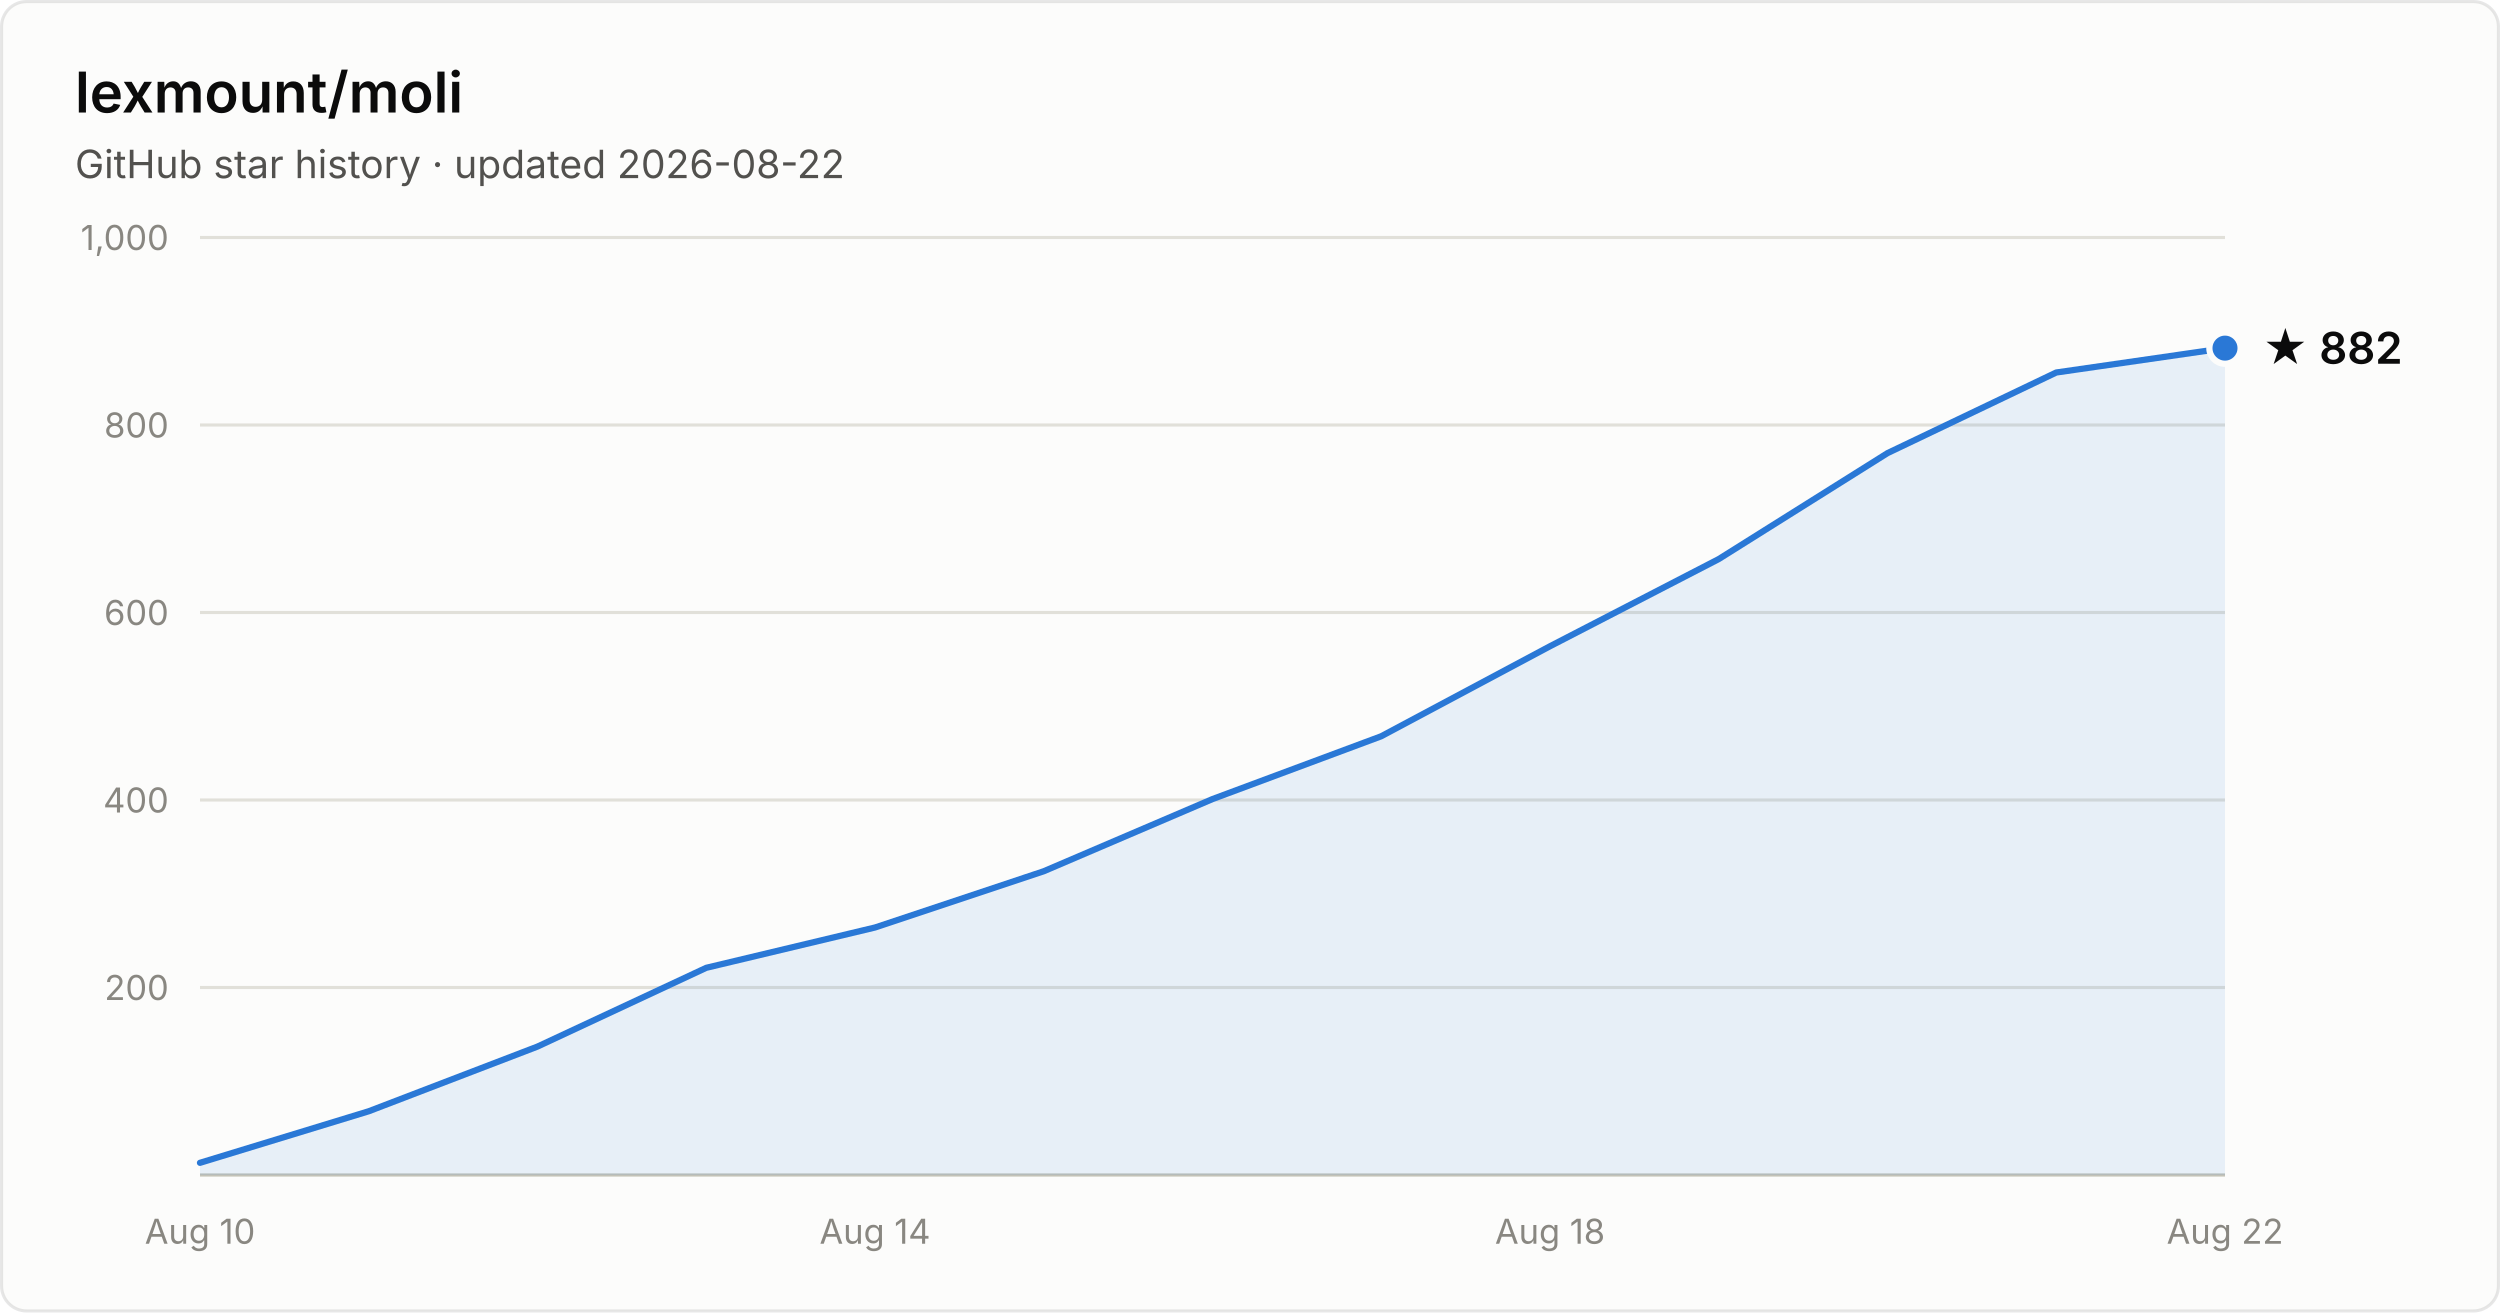
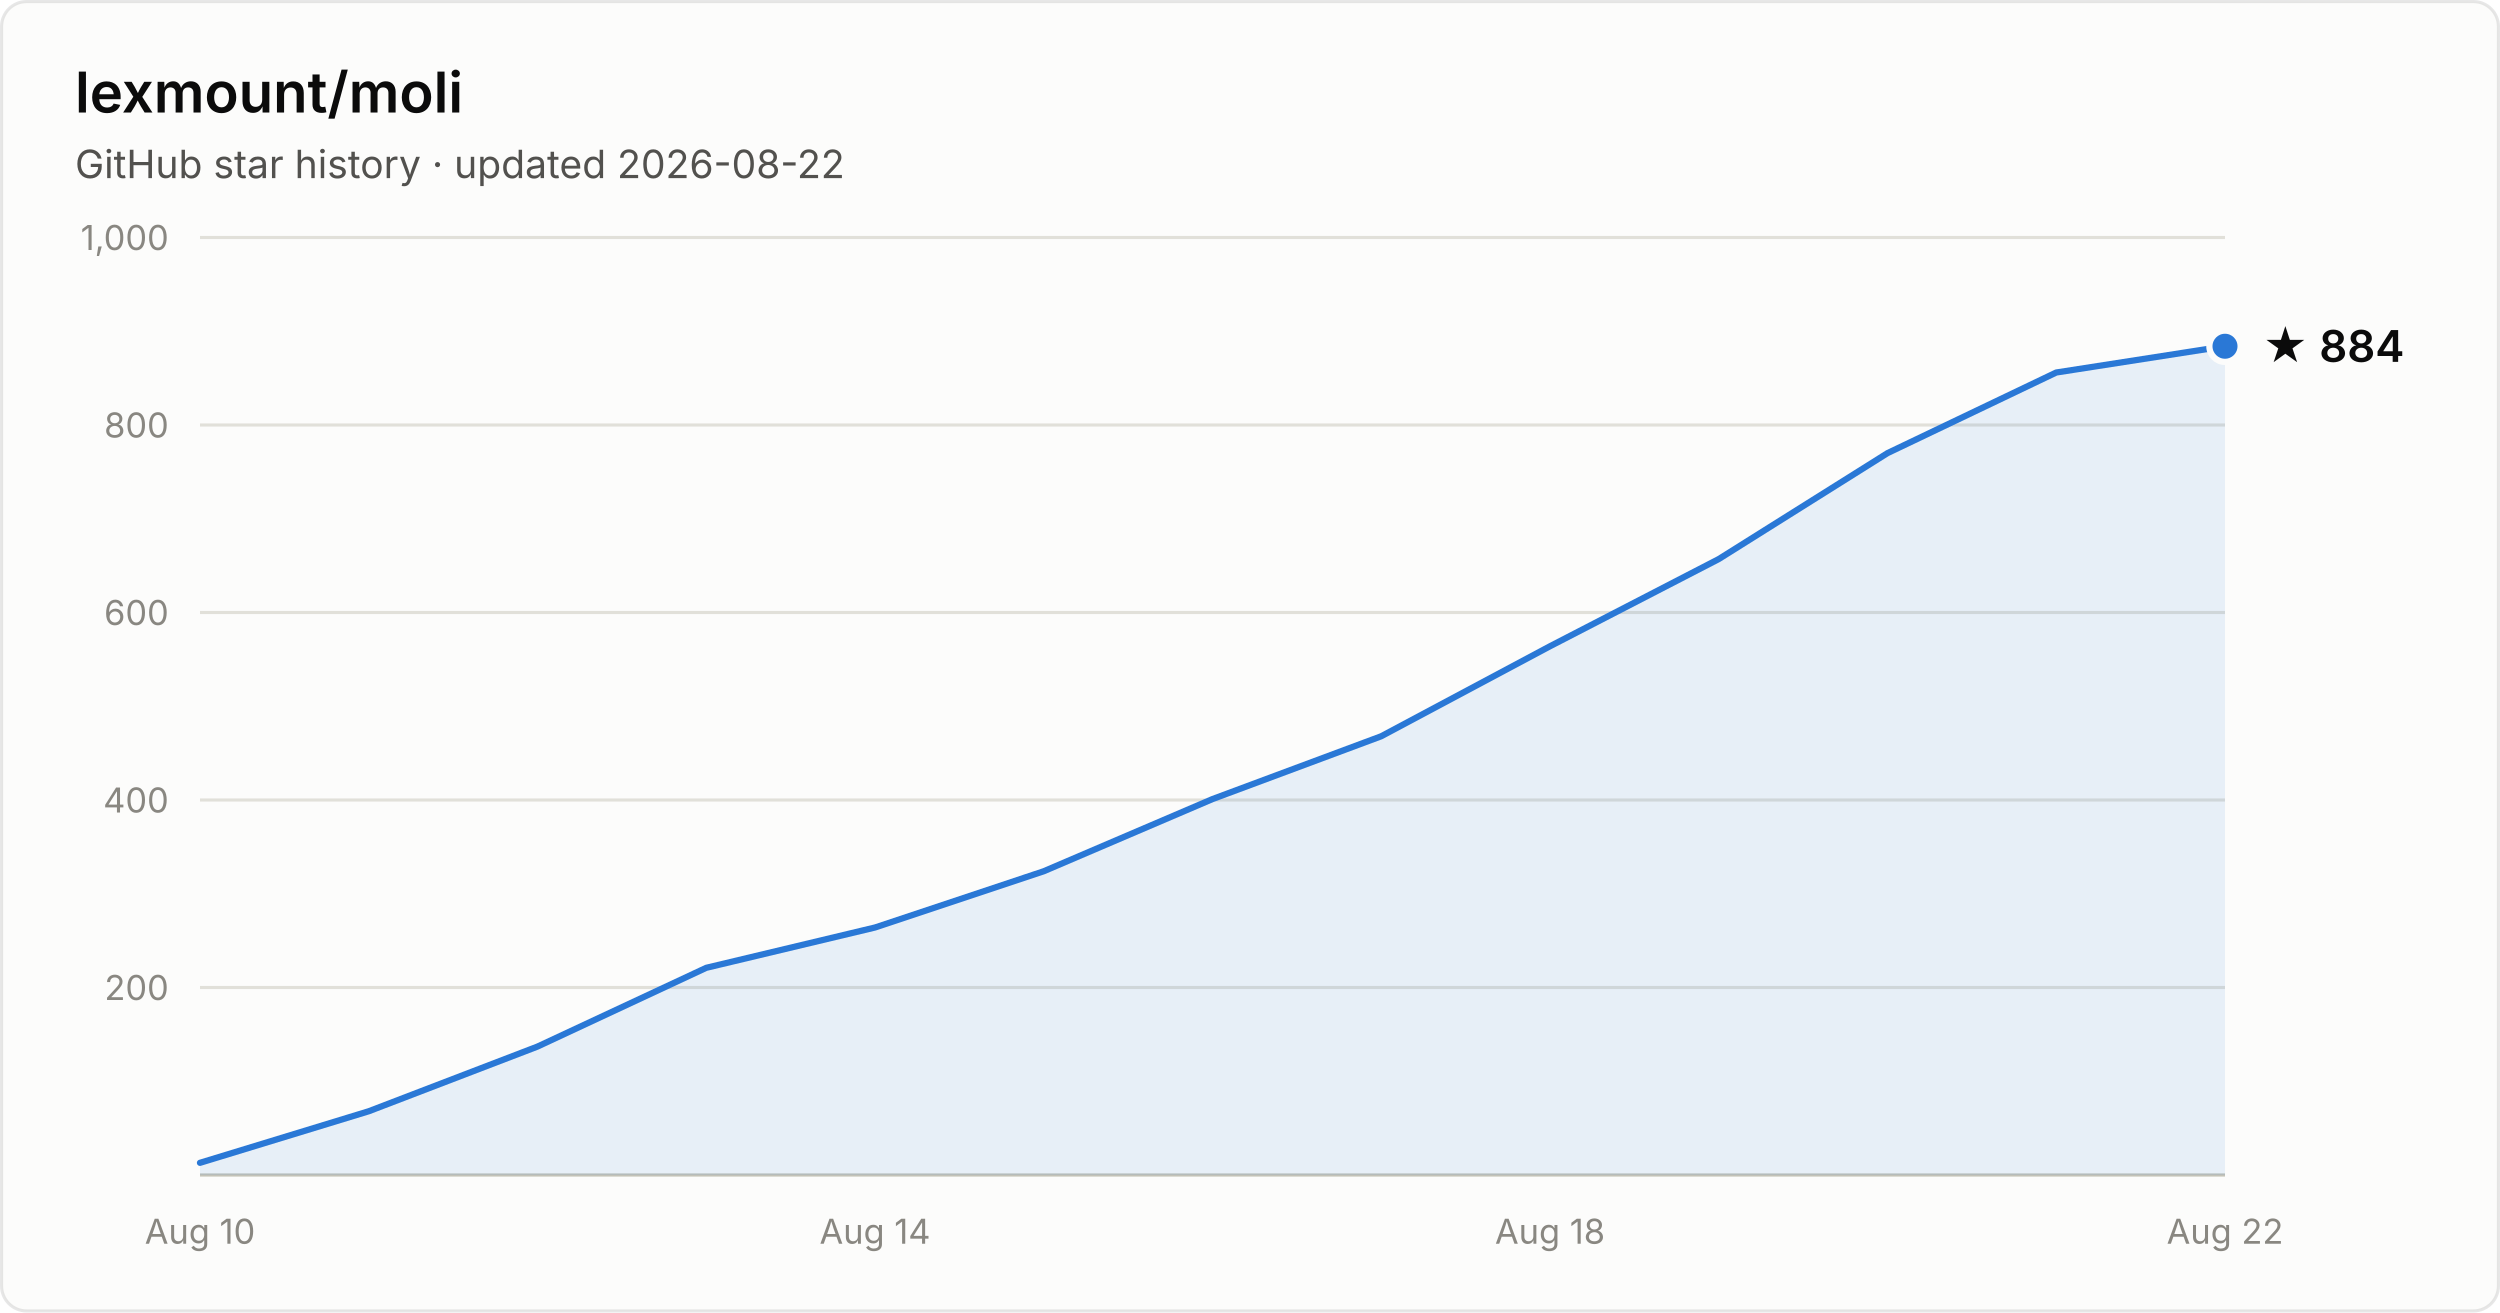
- <svg xmlns="http://www.w3.org/2000/svg" width="800" height="420" viewBox="0 0 800 420" font-family="system-ui, -apple-system, Segoe UI, sans-serif" role="img" aria-label="Star history of lexmount/moli: 882 stars as of 2026-08-22">
+ <svg xmlns="http://www.w3.org/2000/svg" width="800" height="420" viewBox="0 0 800 420" font-family="system-ui, -apple-system, Segoe UI, sans-serif" role="img" aria-label="Star history of lexmount/moli: 884 stars as of 2026-08-22">
  <rect x="0.5" y="0.5" width="799" height="419" rx="8" fill="#fcfcfb" stroke="rgba(11,11,11,0.10)" />
  <text x="24" y="36" fill="#0b0b0b" font-size="18" font-weight="600">lexmount/moli</text>
  <text x="24" y="57" fill="#52514e" font-size="12.5">GitHub star history · updated 2026-08-22</text>
  <line x1="64" y1="316.0" x2="712" y2="316.0" stroke="#e1e0d9" stroke-width="1" />
  <text x="54" y="320.0" text-anchor="end" fill="#898781" font-size="11" style="font-variant-numeric:tabular-nums">200</text>
  <line x1="64" y1="256.0" x2="712" y2="256.0" stroke="#e1e0d9" stroke-width="1" />
  <text x="54" y="260.0" text-anchor="end" fill="#898781" font-size="11" style="font-variant-numeric:tabular-nums">400</text>
  <line x1="64" y1="196.0" x2="712" y2="196.0" stroke="#e1e0d9" stroke-width="1" />
  <text x="54" y="200.0" text-anchor="end" fill="#898781" font-size="11" style="font-variant-numeric:tabular-nums">600</text>
  <line x1="64" y1="136.0" x2="712" y2="136.0" stroke="#e1e0d9" stroke-width="1" />
  <text x="54" y="140.0" text-anchor="end" fill="#898781" font-size="11" style="font-variant-numeric:tabular-nums">800</text>
  <line x1="64" y1="76.0" x2="712" y2="76.0" stroke="#e1e0d9" stroke-width="1" />
  <text x="54" y="80.0" text-anchor="end" fill="#898781" font-size="11" style="font-variant-numeric:tabular-nums">1,000</text>
  <line x1="64" y1="376" x2="712" y2="376" stroke="#c3c2b7" stroke-width="1" />
  <text x="64.0" y="398" text-anchor="middle" fill="#898781" font-size="11" style="font-variant-numeric:tabular-nums">Aug 10</text>
  <text x="280.0" y="398" text-anchor="middle" fill="#898781" font-size="11" style="font-variant-numeric:tabular-nums">Aug 14</text>
  <text x="496.0" y="398" text-anchor="middle" fill="#898781" font-size="11" style="font-variant-numeric:tabular-nums">Aug 18</text>
  <text x="712.0" y="398" text-anchor="middle" fill="#898781" font-size="11" style="font-variant-numeric:tabular-nums">Aug 22</text>
-   <path d="M64.0 372.1 L118.0 355.6 L172.0 334.9 L226.0 309.7 L280.0 296.8 L334.0 278.8 L388.0 255.7 L442.0 235.6 L496.0 206.8 L550.0 178.9 L604.0 145.0 L658.0 119.2 L712.0 111.4 L712.0 376 L64.0 376 Z" fill="#2a78d6" fill-opacity="0.1" />
-   <path d="M64.0 372.1 L118.0 355.6 L172.0 334.9 L226.0 309.7 L280.0 296.8 L334.0 278.8 L388.0 255.7 L442.0 235.6 L496.0 206.8 L550.0 178.9 L604.0 145.0 L658.0 119.2 L712.0 111.4" fill="none" stroke="#2a78d6" stroke-width="2" stroke-linejoin="round" stroke-linecap="round" />
-   <circle cx="712.0" cy="111.4" r="5" fill="#2a78d6" stroke="#fcfcfb" stroke-width="2" />
-   <text x="724.0" y="116.4" fill="#0b0b0b" font-size="14" font-weight="600">★ 882</text>
+   <path d="M64.0 372.1 L118.0 355.6 L172.0 334.9 L226.0 309.7 L280.0 296.8 L334.0 278.8 L388.0 255.7 L442.0 235.6 L496.0 206.8 L550.0 178.9 L604.0 145.0 L658.0 119.2 L712.0 110.8 L712.0 376 L64.0 376 Z" fill="#2a78d6" fill-opacity="0.1" />
+   <path d="M64.0 372.1 L118.0 355.6 L172.0 334.9 L226.0 309.7 L280.0 296.8 L334.0 278.8 L388.0 255.7 L442.0 235.6 L496.0 206.8 L550.0 178.9 L604.0 145.0 L658.0 119.2 L712.0 110.8" fill="none" stroke="#2a78d6" stroke-width="2" stroke-linejoin="round" stroke-linecap="round" />
+   <circle cx="712.0" cy="110.8" r="5" fill="#2a78d6" stroke="#fcfcfb" stroke-width="2" />
+   <text x="724.0" y="115.8" fill="#0b0b0b" font-size="14" font-weight="600">★ 884</text>
</svg>
